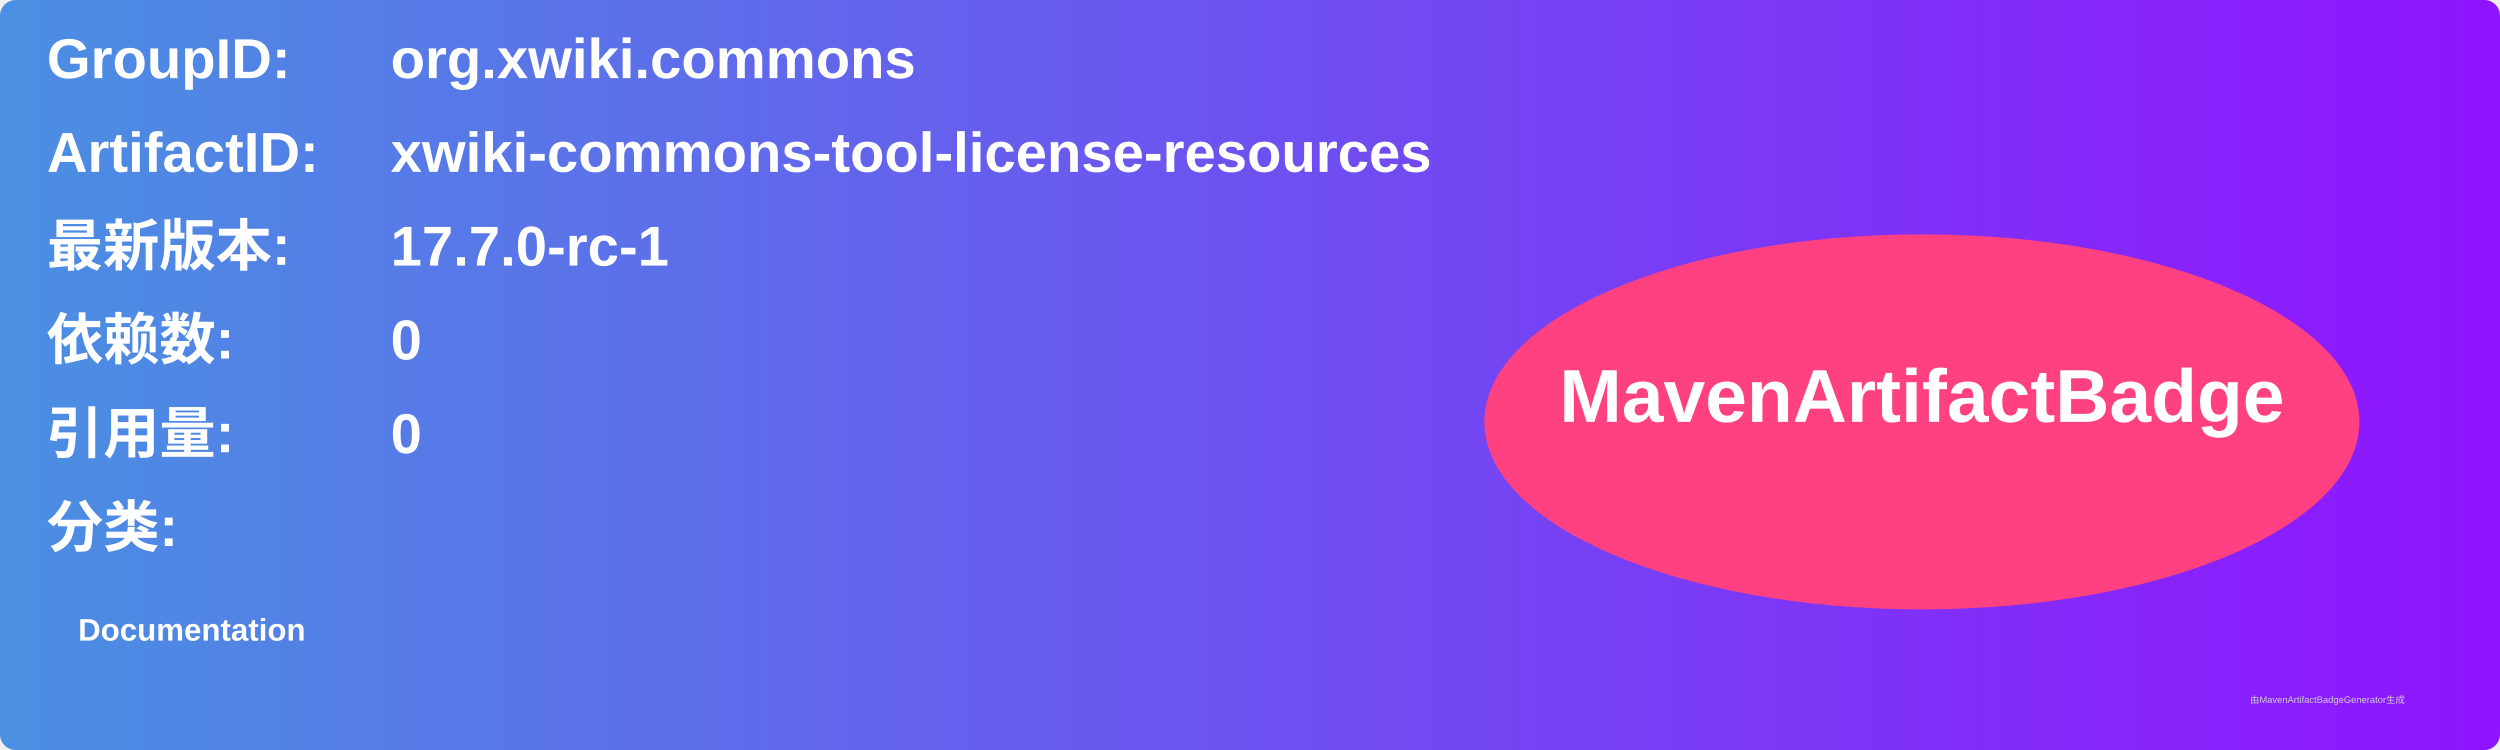
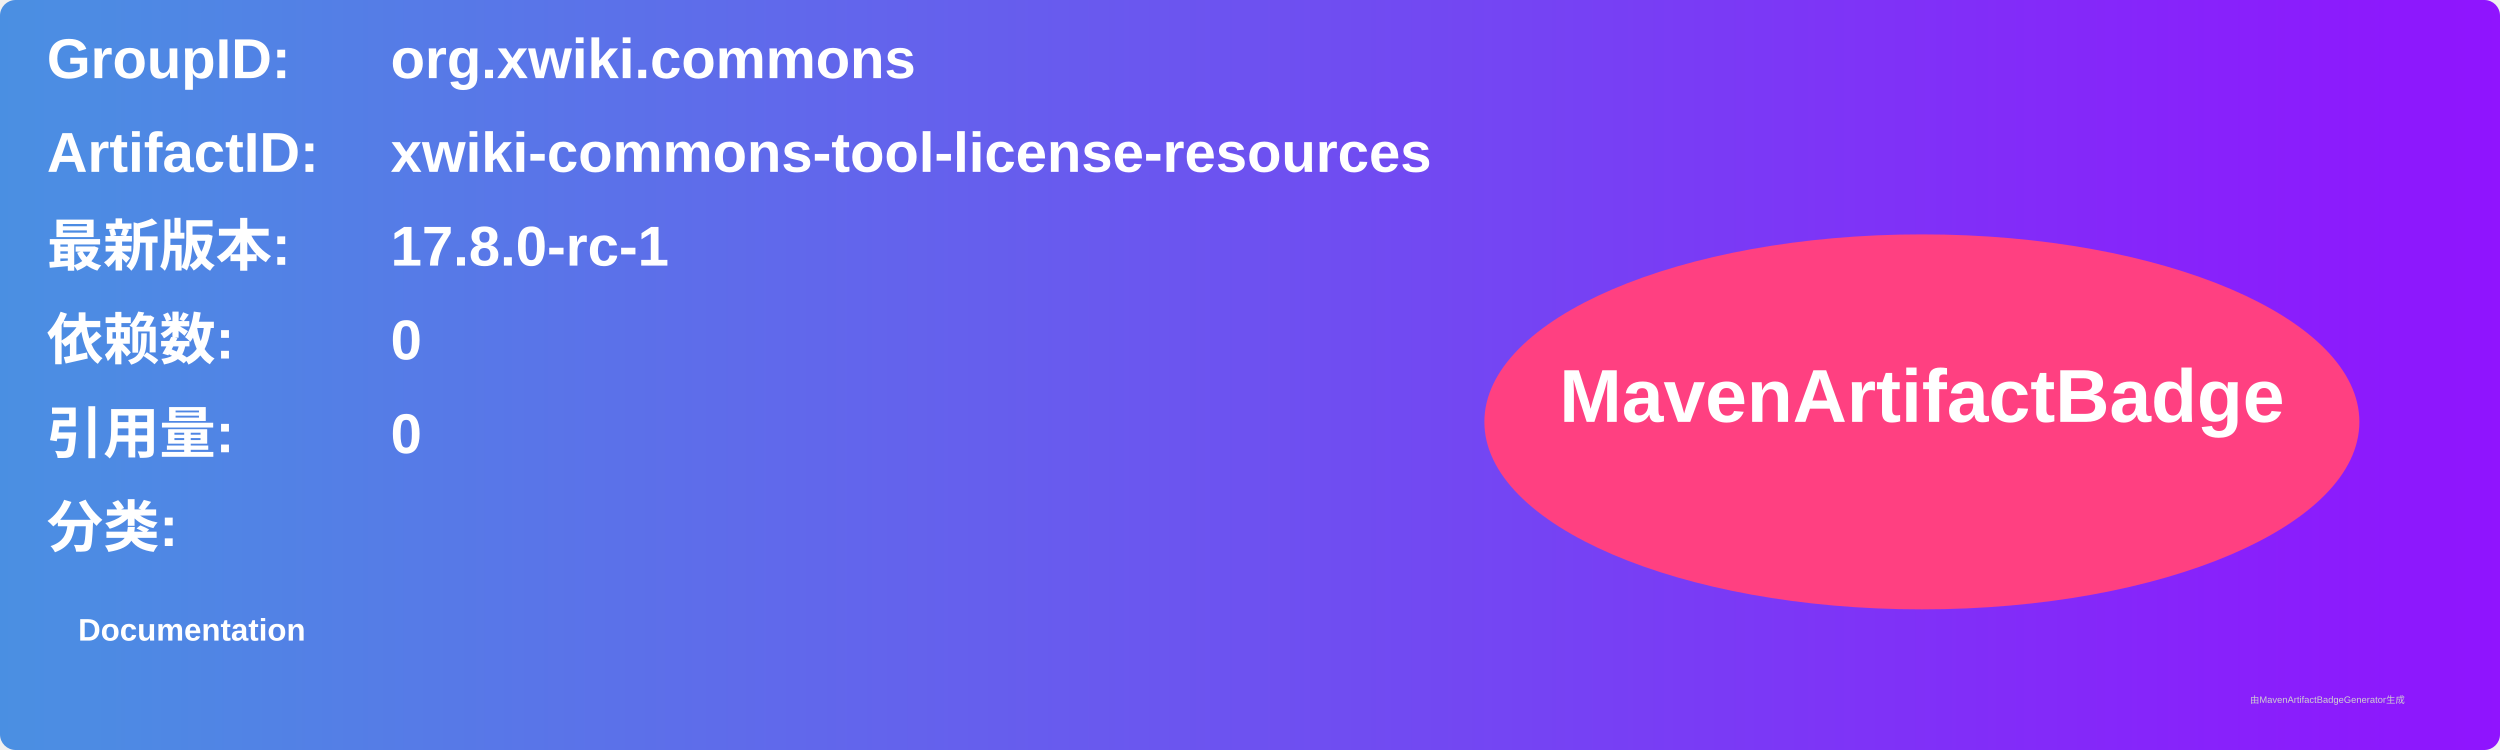
<svg xmlns="http://www.w3.org/2000/svg" width="800" height="240" viewBox="0 0 800 240">
  <linearGradient id="grad" x1="0%" y1="0%" x2="100%" y2="0%">
    <stop offset="0%" stop-color="#4a90e2" />
    <stop offset="100%" stop-color="#9013fe" />
  </linearGradient>
  <rect width="100%" height="100%" rx="5" ry="5" fill="url(#grad)" />
  <g transform="translate(15, 15)">
    <text x="0" y="10" font-family="Arial" font-size="18" fill="white" font-weight="bold" width="260">GroupID:</text>
    <text x="110" y="10" font-family="Arial" font-size="18" fill="white" font-weight="bold" width="460">org.xwiki.commons</text>
    <text x="0" y="40" font-family="Arial" font-size="18" fill="white" font-weight="bold" width="260">ArtifactID:</text>
    <text x="110" y="40" font-family="Arial" font-size="18" fill="white" font-weight="bold" width="460">xwiki-commons-tool-license-resources</text>
    <text x="0" y="70" font-family="Arial" font-size="18" fill="white" font-weight="bold">最新版本:</text>
    <text x="110" y="70" font-family="Arial" font-size="18" fill="white" font-weight="bold">
-       <tspan font-weight="bold">17.7.0-rc-1</tspan>
+       <tspan font-weight="bold">17.8.0-rc-1</tspan>
    </text>
    <text x="0" y="100" font-family="Arial" font-size="18" fill="white" font-weight="bold">依赖数: </text>
    <text x="110" y="100" font-family="Arial" font-size="18" fill="white">
      <tspan font-weight="bold">0</tspan>
    </text>
    <text x="0" y="130" font-family="Arial" font-size="18" fill="white" font-weight="bold">引用量: </text>
    <text x="110" y="130" font-family="Arial" font-size="18" fill="white">
      <tspan font-weight="bold">0</tspan>
    </text>
    <text x="0" y="160" font-family="Arial" font-size="18" fill="white" font-weight="bold">分类:</text>
    <text x="10" y="190" font-family="Arial" font-size="10" fill="white">
      <tspan font-weight="bold">Documentation</tspan>
    </text>
    <ellipse cx="600" cy="120" rx="140" ry="60" fill="#ff4081" />
    <text x="600" y="120" text-anchor="middle" font-family="Arial" font-size="24" fill="white" font-weight="bold">MavenArtifactBadge</text>
  </g>
  <text x="720" y="225" font-family="Arial" font-size="3" fill="#d0d0d0">由MavenArtifactBadgeGenerator生成</text>
</svg>
